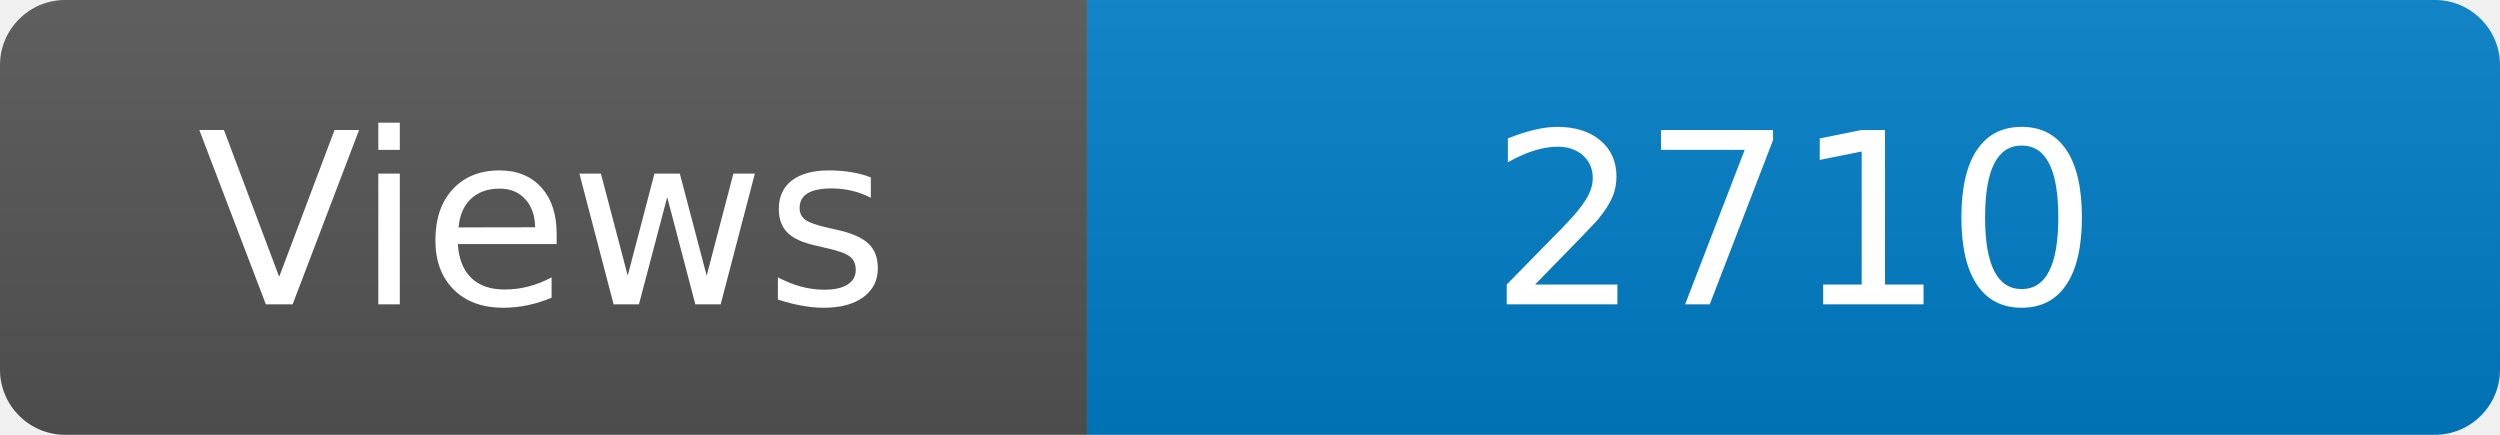
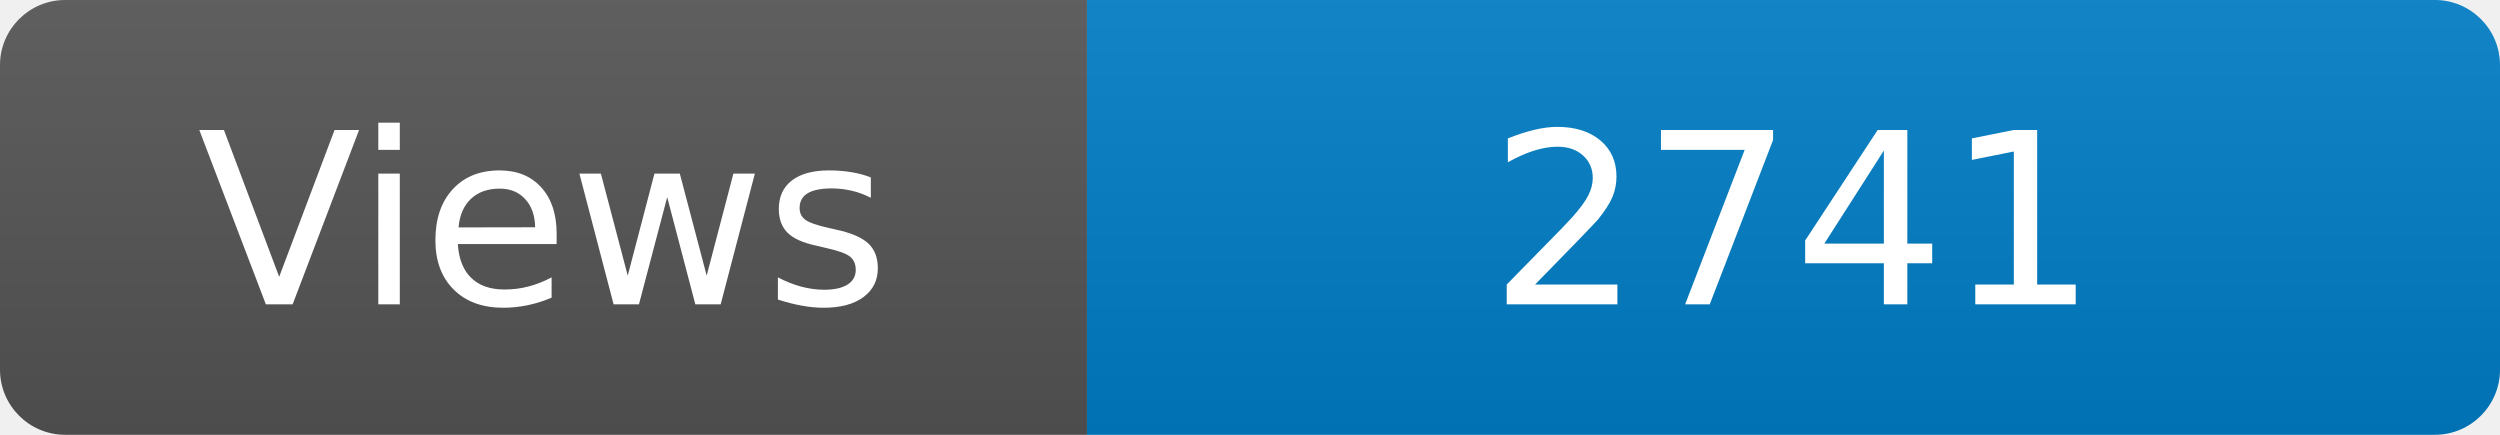
<svg xmlns="http://www.w3.org/2000/svg" width="115" height="20" role="img" aria-label="Maintained?: yes">
  <linearGradient id="s" x2="0" y2="100%">
    <stop offset="0" stop-color="#bbb" stop-opacity=".1" />
    <stop offset="1" stop-opacity=".1" />
  </linearGradient>
  <clipPath id="r">
    <rect width="115" height="20" rx="3" fill="#fff" />
  </clipPath>
  <g clip-path="url(#r)">
    <rect width="50" height="20" fill="#555" />
    <rect x="50" width="160" height="20" fill="#007ec6" />
    <rect width="115" height="20" fill="url(#s)" />
  </g>
  <g fill="#fff" text-anchor="middle" font-family="Verdana,Geneva,DejaVu Sans,sans-serif" font-size="110">
    <text x="250" y="140" transform="scale(.1)" fill="#fff">Views</text>
-     <text x="825" y="140" transform="scale(.1)" fill="#fff">2710</text>
+     <text x="825" y="140" transform="scale(.1)" fill="#fff">2741</text>
  </g>
</svg>
